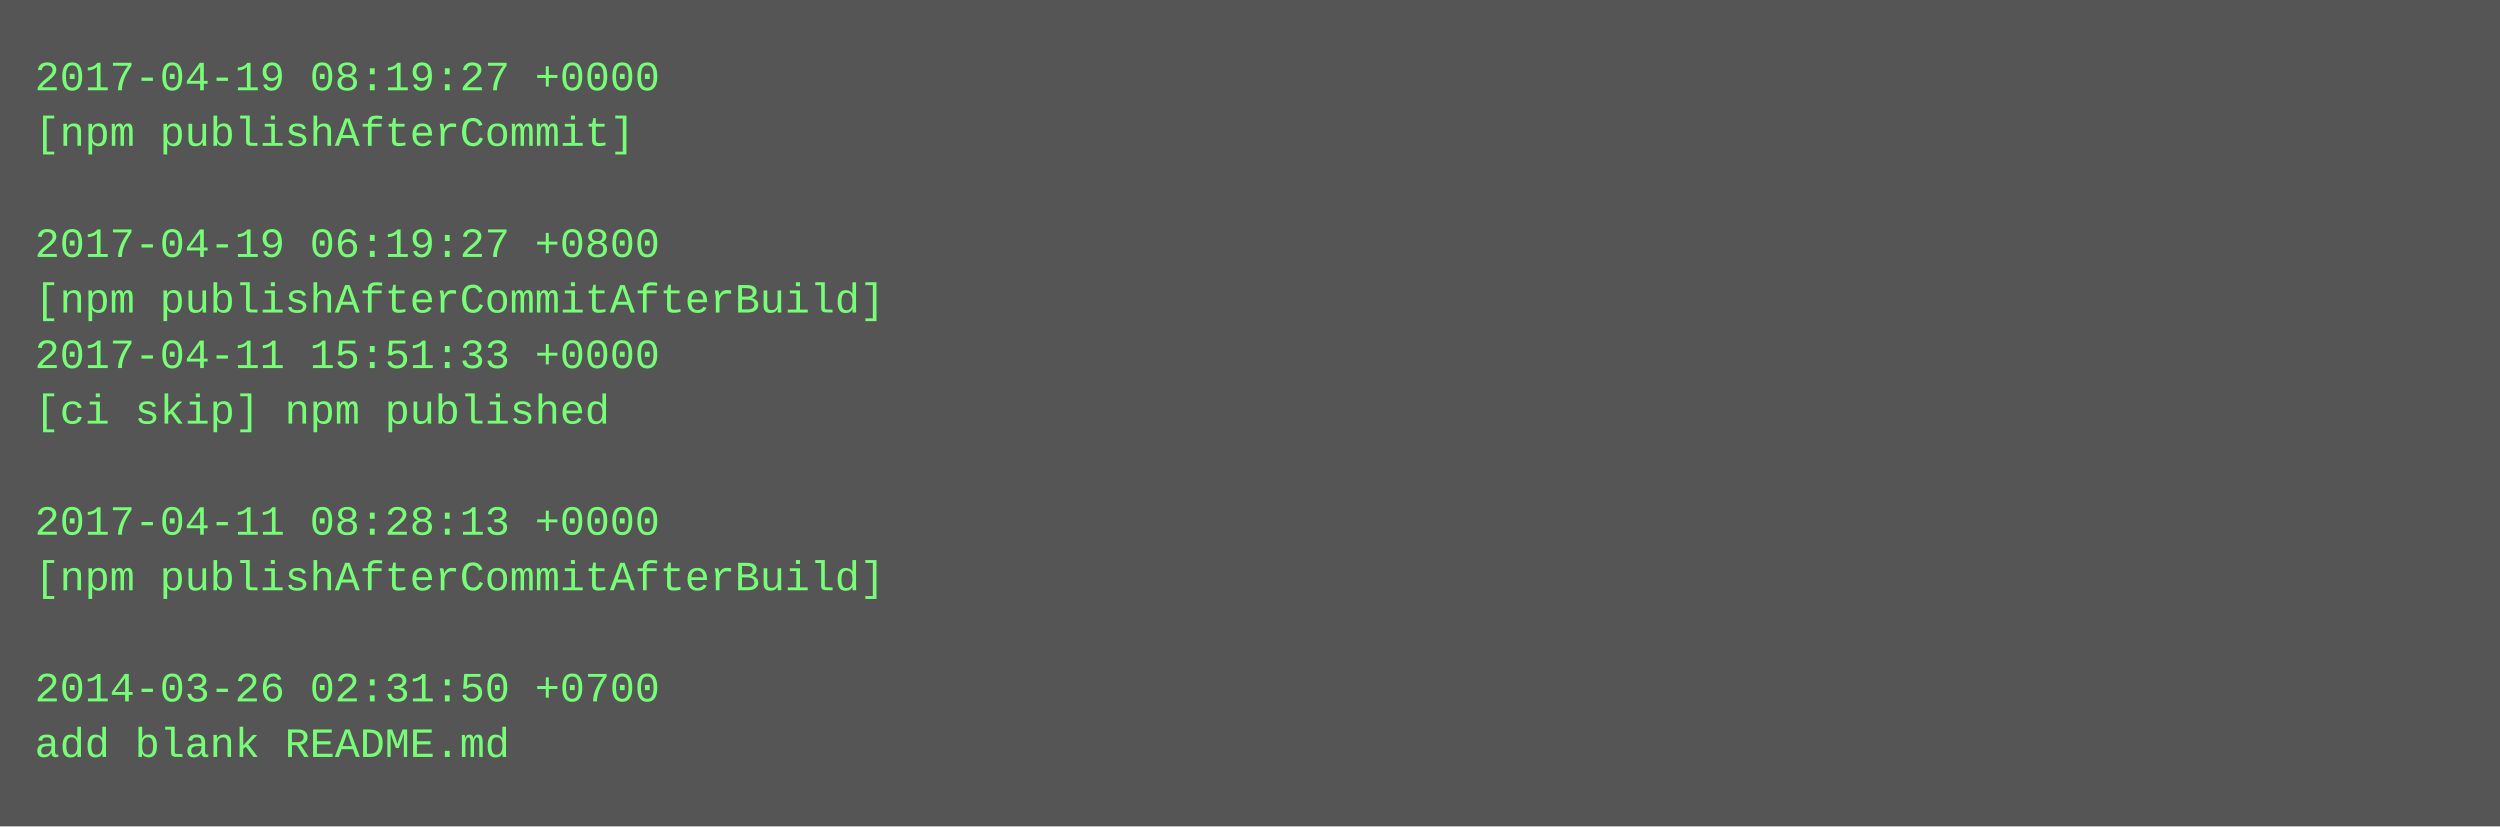
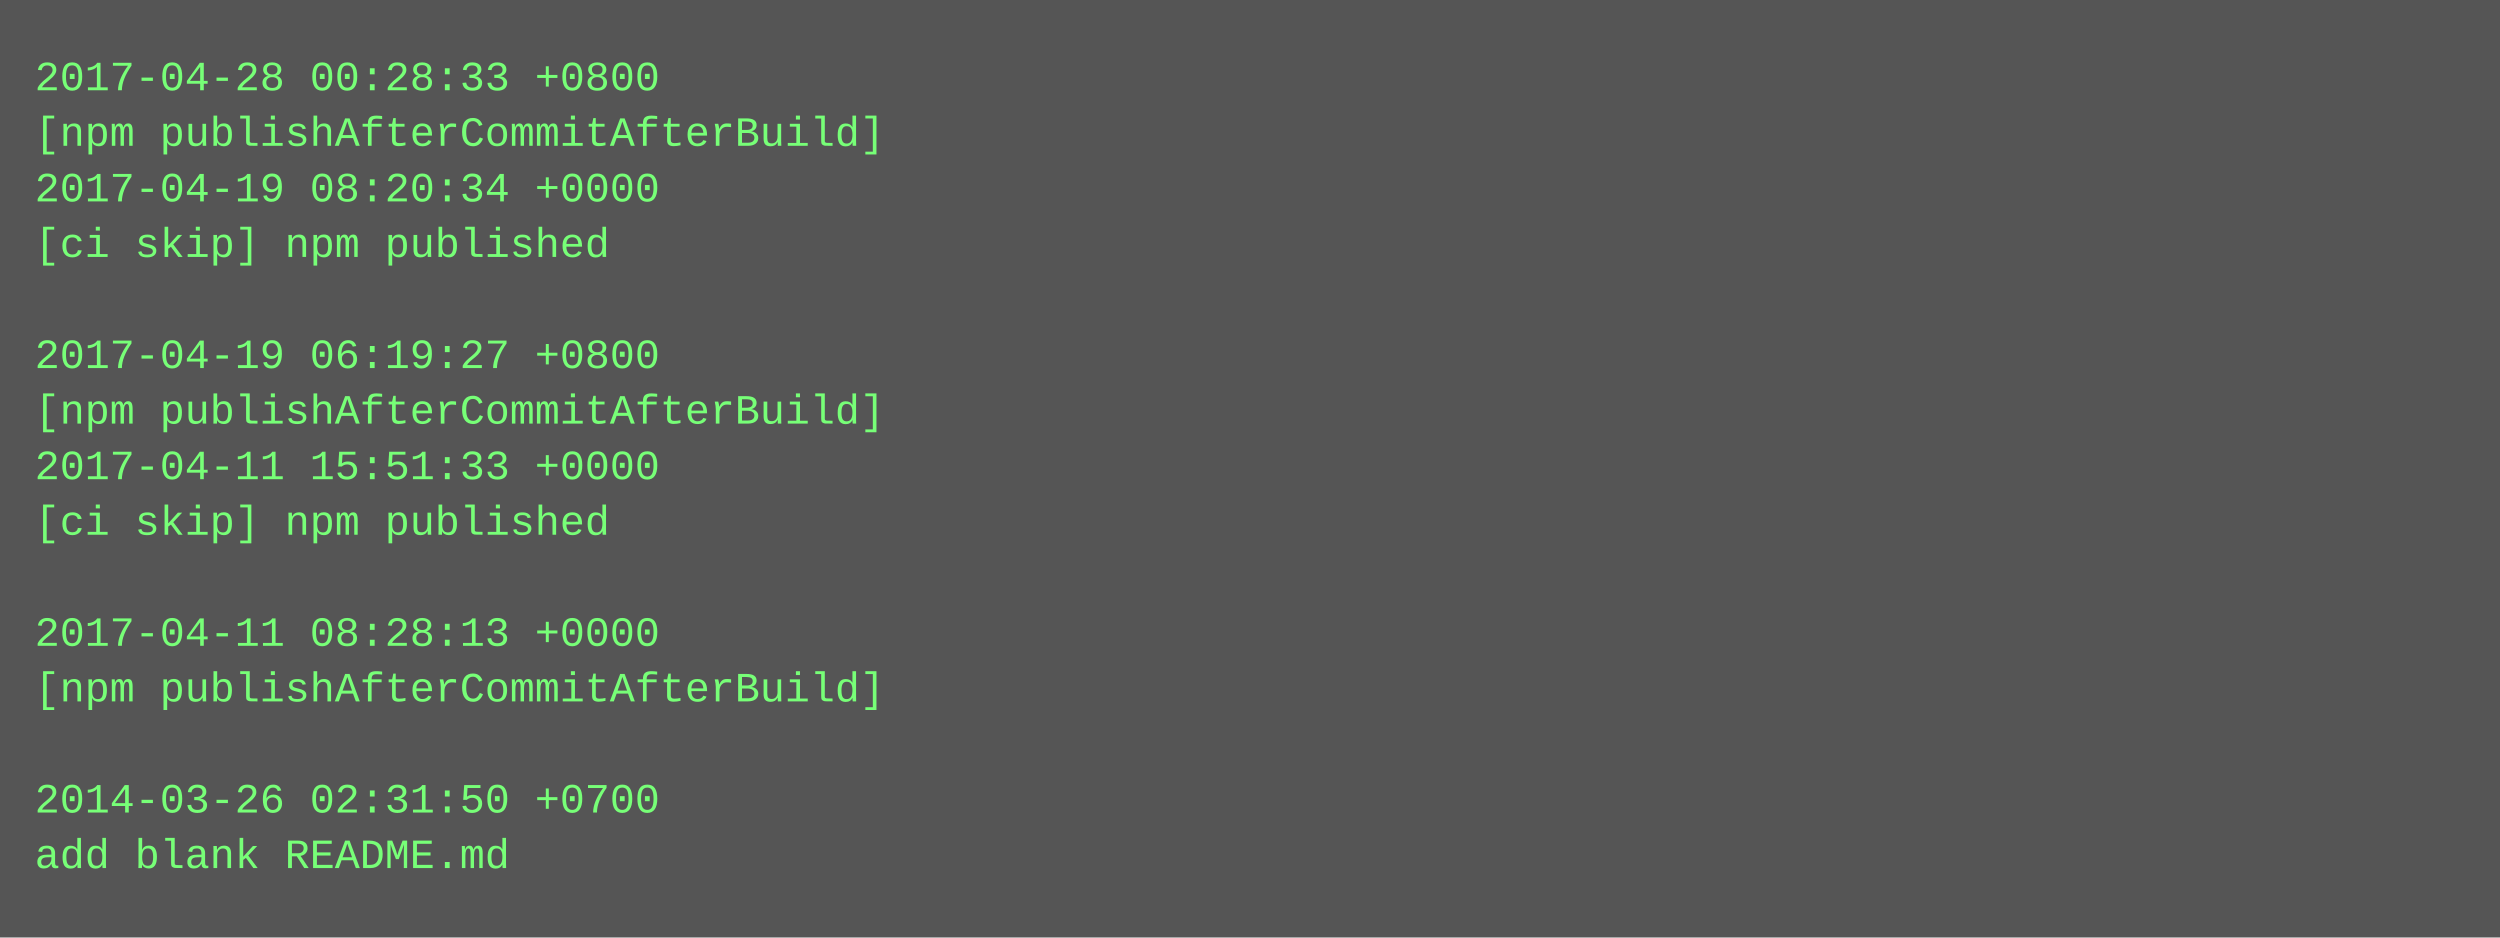
- <svg xmlns="http://www.w3.org/2000/svg" height="238" width="720">
-   <rect height="238" fill="#555" width="720" />
+ <svg xmlns="http://www.w3.org/2000/svg" height="270" width="720">
+   <rect height="270" fill="#555" width="720" />
  <text fill="#7f7" font-family="Courier New" font-size="12" xml:space="preserve">
-     <tspan x="10" y="26">2017-04-19 08:19:27 +0000</tspan>
-     <tspan x="10" y="42">[npm publishAfterCommit]</tspan>
-     <tspan x="10" y="58" />
-     <tspan x="10" y="74">2017-04-19 06:19:27 +0800</tspan>
-     <tspan x="10" y="90">[npm publishAfterCommitAfterBuild]</tspan>
-     <tspan x="10" y="106">2017-04-11 15:51:33 +0000</tspan>
-     <tspan x="10" y="122">[ci skip] npm published</tspan>
-     <tspan x="10" y="138" />
-     <tspan x="10" y="154">2017-04-11 08:28:13 +0000</tspan>
-     <tspan x="10" y="170">[npm publishAfterCommitAfterBuild]</tspan>
-     <tspan x="10" y="186" />
-     <tspan x="10" y="202">2014-03-26 02:31:50 +0700</tspan>
-     <tspan x="10" y="218">add blank README.md</tspan>
+     <tspan x="10" y="26">2017-04-28 00:28:33 +0800</tspan>
+     <tspan x="10" y="42">[npm publishAfterCommitAfterBuild]</tspan>
+     <tspan x="10" y="58">2017-04-19 08:20:34 +0000</tspan>
+     <tspan x="10" y="74">[ci skip] npm published</tspan>
+     <tspan x="10" y="90" />
+     <tspan x="10" y="106">2017-04-19 06:19:27 +0800</tspan>
+     <tspan x="10" y="122">[npm publishAfterCommitAfterBuild]</tspan>
+     <tspan x="10" y="138">2017-04-11 15:51:33 +0000</tspan>
+     <tspan x="10" y="154">[ci skip] npm published</tspan>
+     <tspan x="10" y="170" />
+     <tspan x="10" y="186">2017-04-11 08:28:13 +0000</tspan>
+     <tspan x="10" y="202">[npm publishAfterCommitAfterBuild]</tspan>
+     <tspan x="10" y="218" />
+     <tspan x="10" y="234">2014-03-26 02:31:50 +0700</tspan>
+     <tspan x="10" y="250">add blank README.md</tspan>
  </text>
</svg>
